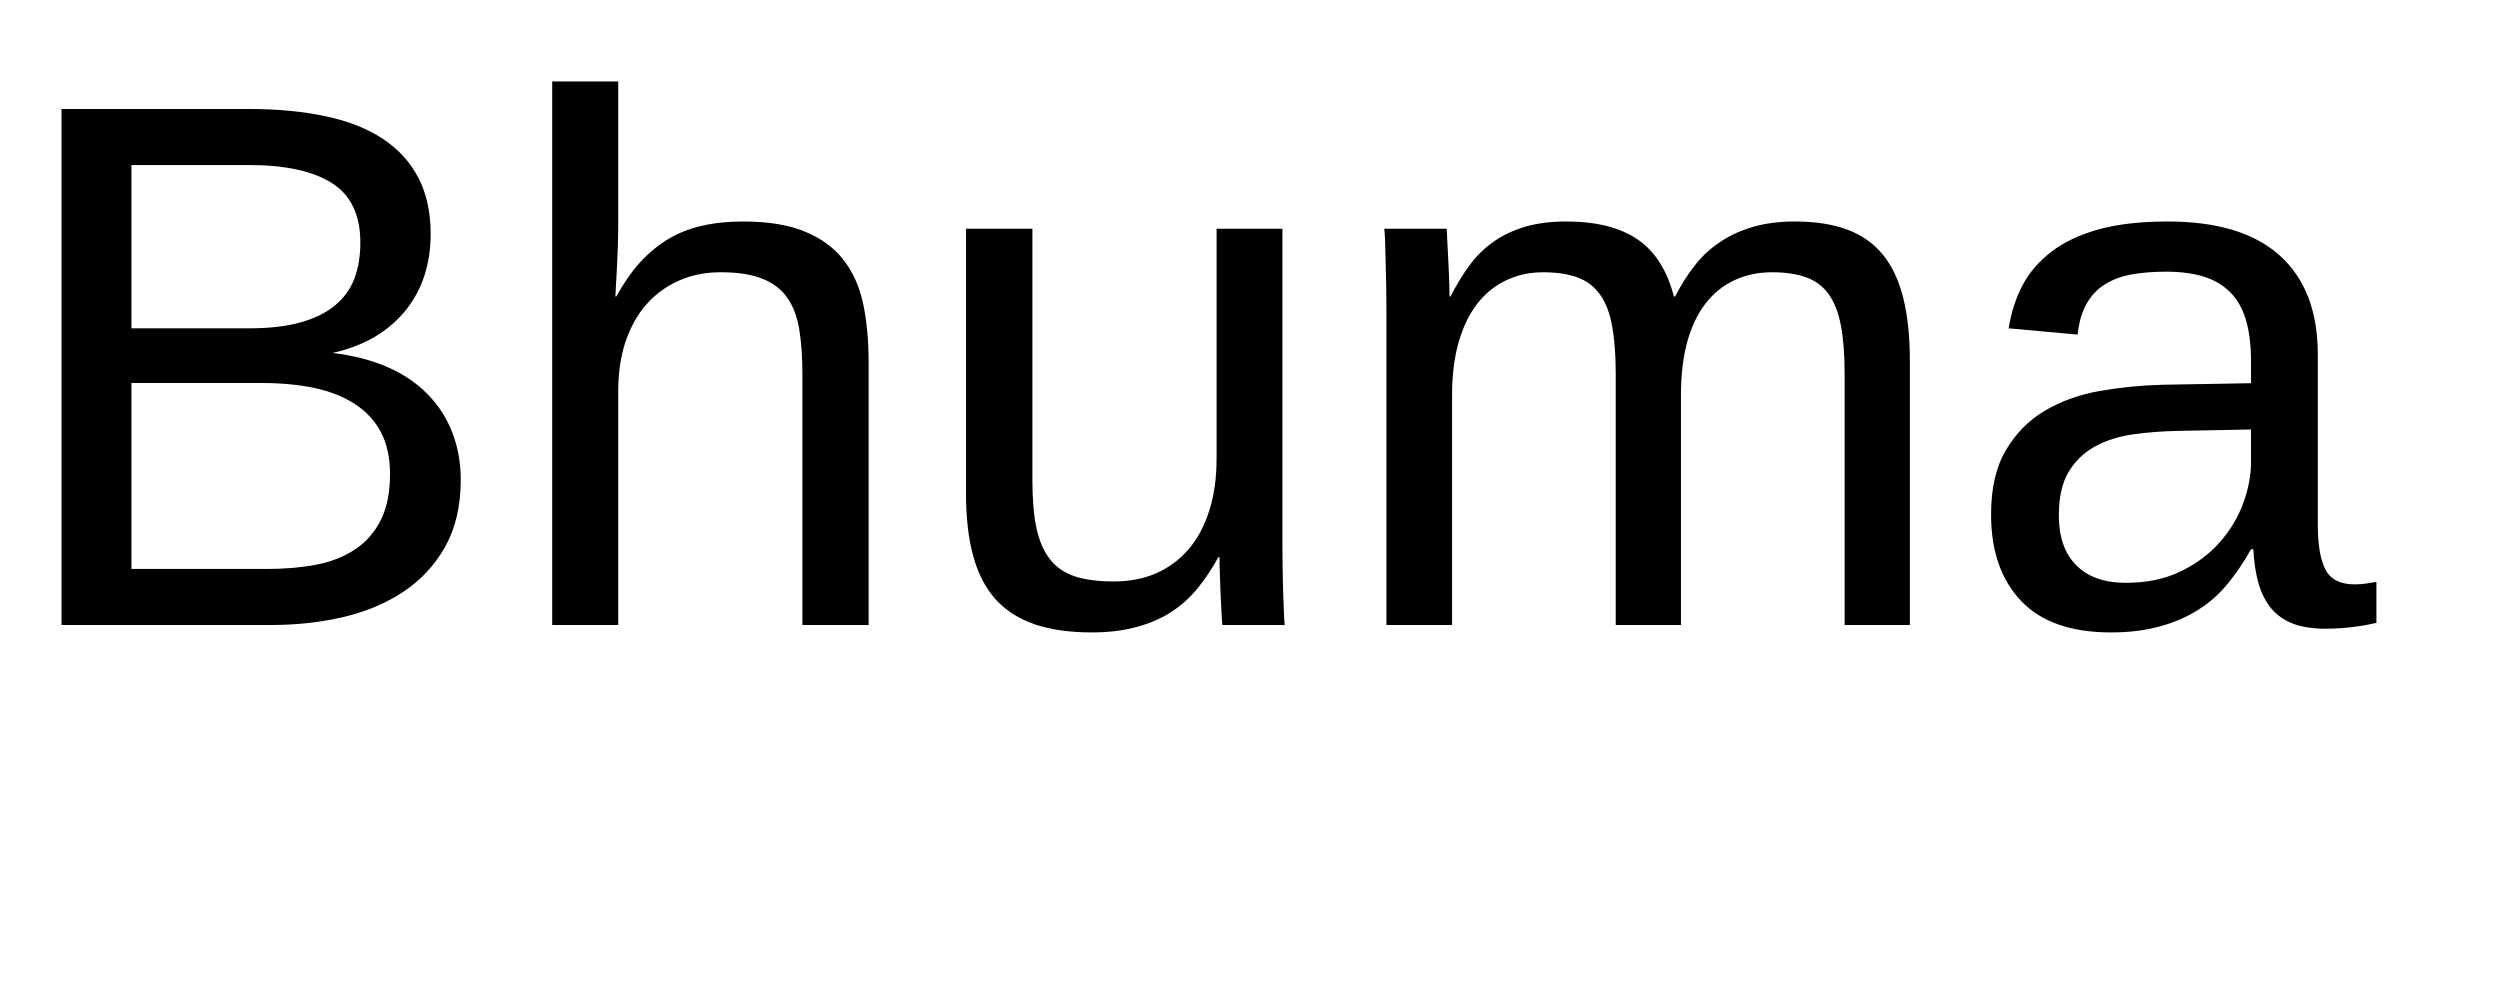
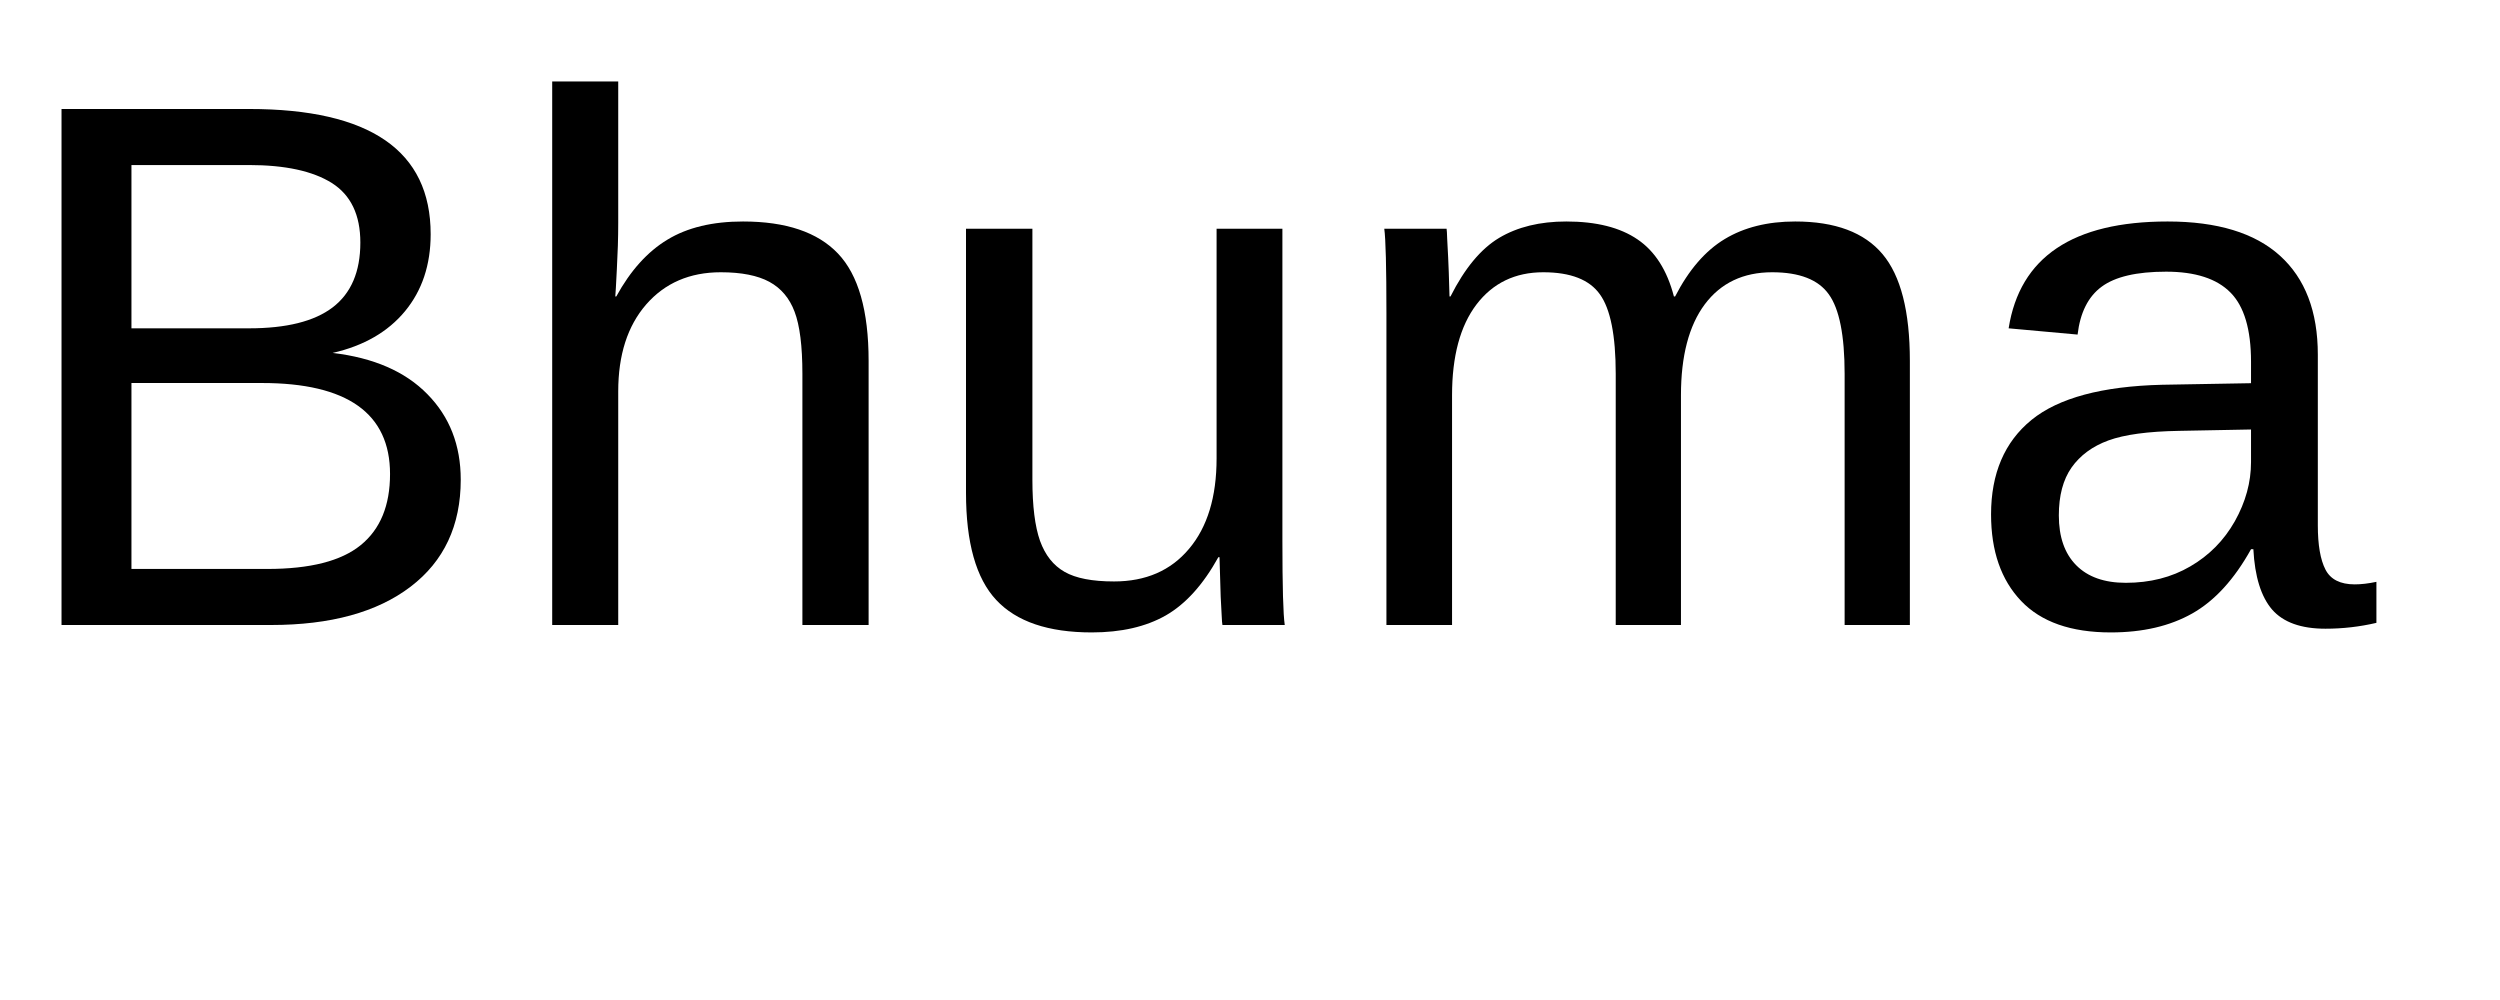
- <svg xmlns="http://www.w3.org/2000/svg" xmlns:xlink="http://www.w3.org/1999/xlink" width="200pt" height="80pt" viewBox="0 0 200 80" version="1.1">
+ <svg xmlns="http://www.w3.org/2000/svg" xmlns:xlink="http://www.w3.org/1999/xlink" width="200" height="80" viewBox="0 0 200 80">
  <defs>
    <g>
-       <symbol overflow="visible" id="glyph0-0">
-         <path style="stroke:none;" d="M 2 0 L 2 -39.984 L 17.938 -39.984 L 17.938 0 Z M 3.984 -2 L 15.938 -2 L 15.938 -38 L 3.984 -38 Z M 3.984 -2 " />
-       </symbol>
-       <symbol overflow="visible" id="glyph0-1">
-         <path style="stroke:none;" d="M 36.859 -11.625 C 36.859 -9.539 36.445 -7.758 35.625 -6.281 C 34.801 -4.812 33.695 -3.613 32.312 -2.688 C 30.926 -1.758 29.316 -1.078 27.484 -0.641 C 25.648 -0.211 23.719 0 21.688 0 L 4.922 0 L 4.922 -41.281 L 19.922 -41.281 C 22.203 -41.281 24.238 -41.086 26.031 -40.703 C 27.832 -40.328 29.359 -39.727 30.609 -38.906 C 31.859 -38.082 32.812 -37.039 33.469 -35.781 C 34.125 -34.52 34.453 -33.016 34.453 -31.266 C 34.453 -30.109 34.289 -29.02 33.969 -28 C 33.645 -26.988 33.156 -26.066 32.5 -25.234 C 31.852 -24.41 31.035 -23.695 30.047 -23.094 C 29.055 -22.5 27.91 -22.055 26.609 -21.766 C 28.266 -21.566 29.734 -21.188 31.016 -20.625 C 32.297 -20.062 33.363 -19.336 34.219 -18.453 C 35.082 -17.578 35.738 -16.555 36.188 -15.391 C 36.633 -14.234 36.859 -12.977 36.859 -11.625 Z M 28.828 -30.594 C 28.828 -32.812 28.066 -34.398 26.547 -35.359 C 25.023 -36.316 22.816 -36.797 19.922 -36.797 L 10.516 -36.797 L 10.516 -23.734 L 19.922 -23.734 C 21.566 -23.734 22.953 -23.895 24.078 -24.219 C 25.211 -24.539 26.129 -25 26.828 -25.594 C 27.535 -26.188 28.047 -26.898 28.359 -27.734 C 28.672 -28.578 28.828 -29.531 28.828 -30.594 Z M 31.203 -12.078 C 31.203 -13.379 30.961 -14.488 30.484 -15.406 C 30.004 -16.32 29.316 -17.07 28.422 -17.656 C 27.523 -18.25 26.445 -18.68 25.188 -18.953 C 23.926 -19.223 22.516 -19.359 20.953 -19.359 L 10.516 -19.359 L 10.516 -4.484 L 21.391 -4.484 C 22.816 -4.484 24.129 -4.598 25.328 -4.828 C 26.523 -5.066 27.555 -5.477 28.422 -6.062 C 29.297 -6.645 29.977 -7.426 30.469 -8.406 C 30.957 -9.383 31.203 -10.609 31.203 -12.078 Z M 31.203 -12.078 " />
-       </symbol>
-       <symbol overflow="visible" id="glyph0-2">
-         <path style="stroke:none;" d="M 9.281 -26.281 C 9.875 -27.352 10.508 -28.266 11.188 -29.016 C 11.875 -29.766 12.625 -30.383 13.438 -30.875 C 14.258 -31.363 15.16 -31.719 16.141 -31.938 C 17.117 -32.164 18.211 -32.281 19.422 -32.281 C 21.453 -32.281 23.117 -32.004 24.422 -31.453 C 25.723 -30.91 26.75 -30.145 27.5 -29.156 C 28.25 -28.176 28.766 -27 29.047 -25.625 C 29.328 -24.258 29.469 -22.758 29.469 -21.125 L 29.469 0 L 24.172 0 L 24.172 -20.094 C 24.172 -21.445 24.086 -22.629 23.922 -23.641 C 23.754 -24.66 23.438 -25.504 22.969 -26.172 C 22.5 -26.848 21.832 -27.359 20.969 -27.703 C 20.113 -28.047 19.004 -28.219 17.641 -28.219 C 16.391 -28.219 15.258 -27.988 14.25 -27.531 C 13.25 -27.082 12.391 -26.445 11.672 -25.625 C 10.961 -24.812 10.41 -23.816 10.016 -22.641 C 9.629 -21.473 9.438 -20.156 9.438 -18.688 L 9.438 0 L 4.156 0 L 4.156 -43.484 L 9.438 -43.484 L 9.438 -32.172 C 9.438 -31.523 9.426 -30.879 9.406 -30.234 C 9.383 -29.586 9.359 -28.988 9.328 -28.438 C 9.297 -27.895 9.27 -27.43 9.25 -27.047 C 9.238 -26.672 9.223 -26.414 9.203 -26.281 Z M 9.281 -26.281 " />
-       </symbol>
-       <symbol overflow="visible" id="glyph0-3">
-         <path style="stroke:none;" d="M 9.203 -31.703 L 9.203 -11.609 C 9.203 -10.055 9.312 -8.766 9.531 -7.734 C 9.758 -6.703 10.125 -5.867 10.625 -5.234 C 11.133 -4.598 11.805 -4.145 12.641 -3.875 C 13.473 -3.613 14.504 -3.484 15.734 -3.484 C 16.984 -3.484 18.109 -3.703 19.109 -4.141 C 20.117 -4.586 20.977 -5.223 21.688 -6.047 C 22.406 -6.879 22.957 -7.906 23.344 -9.125 C 23.738 -10.344 23.938 -11.742 23.938 -13.328 L 23.938 -31.703 L 29.203 -31.703 L 29.203 -6.766 C 29.203 -6.098 29.207 -5.398 29.219 -4.672 C 29.227 -3.941 29.242 -3.25 29.266 -2.594 C 29.285 -1.938 29.305 -1.375 29.328 -0.906 C 29.348 -0.438 29.367 -0.133 29.391 0 L 24.406 0 C 24.383 -0.094 24.363 -0.352 24.344 -0.781 C 24.32 -1.219 24.297 -1.711 24.266 -2.266 C 24.242 -2.828 24.223 -3.395 24.203 -3.969 C 24.18 -4.539 24.172 -5.023 24.172 -5.422 L 24.078 -5.422 C 23.578 -4.504 23.02 -3.672 22.406 -2.922 C 21.801 -2.18 21.098 -1.551 20.297 -1.031 C 19.504 -0.52 18.586 -0.125 17.547 0.156 C 16.516 0.445 15.316 0.594 13.953 0.594 C 12.191 0.594 10.676 0.379 9.406 -0.047 C 8.133 -0.484 7.086 -1.148 6.266 -2.047 C 5.453 -2.953 4.852 -4.109 4.469 -5.516 C 4.082 -6.922 3.891 -8.609 3.891 -10.578 L 3.891 -31.703 Z M 9.203 -31.703 " />
-       </symbol>
-       <symbol overflow="visible" id="glyph0-4">
-         <path style="stroke:none;" d="M 22.5 0 L 22.5 -20.094 C 22.5 -21.633 22.398 -22.922 22.203 -23.953 C 22.016 -24.992 21.688 -25.832 21.219 -26.469 C 20.758 -27.102 20.16 -27.551 19.422 -27.812 C 18.68 -28.082 17.773 -28.219 16.703 -28.219 C 15.586 -28.219 14.578 -27.992 13.672 -27.547 C 12.773 -27.109 12.008 -26.473 11.375 -25.641 C 10.75 -24.816 10.266 -23.797 9.922 -22.578 C 9.578 -21.359 9.406 -19.957 9.406 -18.375 L 9.406 0 L 4.156 0 L 4.156 -24.938 C 4.156 -25.594 4.148 -26.285 4.141 -27.016 C 4.129 -27.754 4.113 -28.453 4.094 -29.109 C 4.082 -29.766 4.066 -30.328 4.047 -30.797 C 4.023 -31.266 4.004 -31.566 3.984 -31.703 L 8.969 -31.703 C 8.988 -31.598 9.004 -31.332 9.016 -30.906 C 9.035 -30.477 9.062 -29.984 9.094 -29.422 C 9.125 -28.867 9.148 -28.301 9.172 -27.719 C 9.191 -27.145 9.203 -26.664 9.203 -26.281 L 9.281 -26.281 C 9.75 -27.195 10.254 -28.023 10.797 -28.766 C 11.348 -29.516 11.988 -30.145 12.719 -30.656 C 13.457 -31.176 14.301 -31.578 15.25 -31.859 C 16.195 -32.141 17.297 -32.281 18.547 -32.281 C 20.953 -32.281 22.852 -31.801 24.25 -30.844 C 25.645 -29.895 26.613 -28.375 27.156 -26.281 L 27.25 -26.281 C 27.719 -27.195 28.242 -28.023 28.828 -28.766 C 29.41 -29.516 30.094 -30.145 30.875 -30.656 C 31.656 -31.176 32.535 -31.578 33.516 -31.859 C 34.492 -32.141 35.609 -32.281 36.859 -32.281 C 38.461 -32.281 39.844 -32.066 41 -31.641 C 42.164 -31.211 43.117 -30.547 43.859 -29.641 C 44.598 -28.742 45.145 -27.586 45.5 -26.172 C 45.852 -24.754 46.031 -23.07 46.031 -21.125 L 46.031 0 L 40.812 0 L 40.812 -20.094 C 40.812 -21.633 40.711 -22.922 40.516 -23.953 C 40.316 -24.992 39.988 -25.832 39.531 -26.469 C 39.07 -27.102 38.473 -27.551 37.734 -27.812 C 36.992 -28.082 36.086 -28.219 35.016 -28.219 C 33.898 -28.219 32.891 -28.004 31.984 -27.578 C 31.086 -27.16 30.32 -26.539 29.688 -25.719 C 29.051 -24.906 28.562 -23.879 28.219 -22.641 C 27.883 -21.41 27.719 -19.988 27.719 -18.375 L 27.719 0 Z M 22.5 0 " />
-       </symbol>
-       <symbol overflow="visible" id="glyph0-5">
-         <path style="stroke:none;" d="M 12.125 0.594 C 8.945 0.594 6.555 -0.242 4.953 -1.922 C 3.348 -3.609 2.547 -5.914 2.547 -8.844 C 2.547 -10.938 2.941 -12.648 3.734 -13.984 C 4.523 -15.328 5.562 -16.379 6.844 -17.141 C 8.125 -17.898 9.582 -18.426 11.219 -18.719 C 12.863 -19.008 14.535 -19.176 16.234 -19.219 L 23.344 -19.344 L 23.344 -21.062 C 23.344 -22.375 23.207 -23.488 22.938 -24.406 C 22.664 -25.32 22.242 -26.062 21.672 -26.625 C 21.109 -27.195 20.398 -27.613 19.547 -27.875 C 18.703 -28.133 17.703 -28.266 16.547 -28.266 C 15.535 -28.266 14.617 -28.191 13.797 -28.047 C 12.973 -27.898 12.258 -27.633 11.656 -27.25 C 11.051 -26.875 10.562 -26.359 10.188 -25.703 C 9.82 -25.055 9.582 -24.234 9.469 -23.234 L 3.953 -23.734 C 4.148 -24.984 4.52 -26.129 5.062 -27.172 C 5.613 -28.211 6.391 -29.113 7.391 -29.875 C 8.398 -30.645 9.66 -31.238 11.172 -31.656 C 12.691 -32.07 14.523 -32.281 16.672 -32.281 C 20.648 -32.281 23.645 -31.367 25.656 -29.547 C 27.676 -27.723 28.688 -25.082 28.688 -21.625 L 28.688 -7.969 C 28.688 -6.406 28.891 -5.227 29.297 -4.438 C 29.703 -3.645 30.484 -3.25 31.641 -3.25 C 31.93 -3.25 32.223 -3.27 32.516 -3.312 C 32.805 -3.352 33.094 -3.398 33.375 -3.453 L 33.375 -0.172 C 32.707 -0.016 32.047 0.098 31.391 0.172 C 30.734 0.254 30.035 0.297 29.297 0.297 C 28.297 0.297 27.441 0.164 26.734 -0.094 C 26.023 -0.363 25.441 -0.766 24.984 -1.297 C 24.535 -1.836 24.191 -2.504 23.953 -3.297 C 23.723 -4.086 23.582 -5.008 23.531 -6.062 L 23.344 -6.062 C 22.781 -5.051 22.16 -4.133 21.484 -3.312 C 20.816 -2.488 20.031 -1.789 19.125 -1.219 C 18.227 -0.645 17.207 -0.203 16.062 0.109 C 14.926 0.43 13.613 0.594 12.125 0.594 Z M 13.328 -3.375 C 15.004 -3.375 16.473 -3.68 17.734 -4.297 C 18.992 -4.91 20.039 -5.695 20.875 -6.656 C 21.707 -7.613 22.328 -8.656 22.734 -9.781 C 23.141 -10.914 23.344 -12 23.344 -13.031 L 23.344 -15.641 L 17.578 -15.531 C 16.285 -15.508 15.055 -15.414 13.891 -15.25 C 12.734 -15.082 11.711 -14.754 10.828 -14.266 C 9.953 -13.773 9.254 -13.094 8.734 -12.219 C 8.223 -11.344 7.969 -10.191 7.969 -8.766 C 7.969 -7.047 8.43 -5.719 9.359 -4.781 C 10.285 -3.844 11.609 -3.375 13.328 -3.375 Z M 13.328 -3.375 " />
-       </symbol>
+       <g id="glyph-0-0">
+         <path d="M 36.859 -11.625 C 36.859 -7.957 35.52 -5.102 32.844 -3.062 C 30.164 -1.02 26.445 0 21.688 0 L 4.922 0 L 4.922 -41.281 L 19.922 -41.281 C 29.609 -41.281 34.453 -37.941 34.453 -31.266 C 34.453 -28.816 33.77 -26.766 32.406 -25.109 C 31.039 -23.453 29.109 -22.336 26.609 -21.766 C 29.891 -21.379 32.414 -20.281 34.188 -18.469 C 35.969 -16.664 36.859 -14.383 36.859 -11.625 Z M 28.828 -30.594 C 28.828 -32.812 28.066 -34.398 26.547 -35.359 C 25.023 -36.316 22.816 -36.797 19.922 -36.797 L 10.516 -36.797 L 10.516 -23.734 L 19.922 -23.734 C 22.91 -23.734 25.141 -24.289 26.609 -25.406 C 28.086 -26.531 28.828 -28.258 28.828 -30.594 Z M 31.203 -12.078 C 31.203 -16.93 27.785 -19.359 20.953 -19.359 L 10.516 -19.359 L 10.516 -4.484 L 21.391 -4.484 C 24.805 -4.484 27.297 -5.117 28.859 -6.391 C 30.422 -7.66 31.203 -9.555 31.203 -12.078 Z M 31.203 -12.078 " />
+       </g>
+       <g id="glyph-0-1">
+         <path d="M 9.281 -26.281 C 10.414 -28.352 11.781 -29.867 13.375 -30.828 C 14.969 -31.797 16.984 -32.281 19.422 -32.281 C 22.859 -32.281 25.391 -31.426 27.016 -29.719 C 28.648 -28.008 29.469 -25.145 29.469 -21.125 L 29.469 0 L 24.172 0 L 24.172 -20.094 C 24.172 -22.32 23.961 -23.977 23.547 -25.062 C 23.141 -26.145 22.469 -26.941 21.531 -27.453 C 20.594 -27.961 19.297 -28.219 17.641 -28.219 C 15.16 -28.219 13.172 -27.359 11.672 -25.641 C 10.18 -23.922 9.438 -21.602 9.438 -18.688 L 9.438 0 L 4.156 0 L 4.156 -43.484 L 9.438 -43.484 L 9.438 -32.172 C 9.438 -30.973 9.398 -29.738 9.328 -28.469 C 9.266 -27.207 9.223 -26.477 9.203 -26.281 Z M 9.281 -26.281 " />
+       </g>
+       <g id="glyph-0-2">
+         <path d="M 9.203 -31.703 L 9.203 -11.609 C 9.203 -9.516 9.406 -7.891 9.812 -6.734 C 10.227 -5.586 10.883 -4.758 11.781 -4.25 C 12.676 -3.738 13.992 -3.484 15.734 -3.484 C 18.273 -3.484 20.273 -4.352 21.734 -6.094 C 23.203 -7.832 23.938 -10.242 23.938 -13.328 L 23.938 -31.703 L 29.203 -31.703 L 29.203 -6.766 C 29.203 -3.078 29.266 -0.82 29.391 0 L 24.406 0 C 24.383 -0.094 24.363 -0.352 24.344 -0.781 C 24.32 -1.219 24.297 -1.711 24.266 -2.266 C 24.242 -2.828 24.211 -3.879 24.172 -5.422 L 24.078 -5.422 C 22.867 -3.234 21.469 -1.68 19.875 -0.766 C 18.281 0.141 16.305 0.594 13.953 0.594 C 10.473 0.594 7.926 -0.27 6.312 -2 C 4.695 -3.727 3.891 -6.586 3.891 -10.578 L 3.891 -31.703 Z M 9.203 -31.703 " />
+       </g>
+       <g id="glyph-0-3">
+         <path d="M 22.5 0 L 22.5 -20.094 C 22.5 -23.164 22.078 -25.285 21.234 -26.453 C 20.398 -27.629 18.891 -28.219 16.703 -28.219 C 14.453 -28.219 12.672 -27.359 11.359 -25.641 C 10.055 -23.922 9.406 -21.5 9.406 -18.375 L 9.406 0 L 4.156 0 L 4.156 -24.938 C 4.156 -28.625 4.098 -30.879 3.984 -31.703 L 8.969 -31.703 C 8.988 -31.598 9.004 -31.332 9.016 -30.906 C 9.035 -30.477 9.062 -29.984 9.094 -29.422 C 9.125 -28.867 9.16 -27.82 9.203 -26.281 L 9.281 -26.281 C 10.414 -28.531 11.711 -30.094 13.172 -30.969 C 14.641 -31.844 16.43 -32.281 18.547 -32.281 C 20.953 -32.281 22.852 -31.801 24.25 -30.844 C 25.645 -29.895 26.613 -28.375 27.156 -26.281 L 27.25 -26.281 C 28.344 -28.406 29.664 -29.938 31.219 -30.875 C 32.77 -31.812 34.648 -32.281 36.859 -32.281 C 40.055 -32.281 42.383 -31.41 43.844 -29.672 C 45.301 -27.941 46.031 -25.094 46.031 -21.125 L 46.031 0 L 40.812 0 L 40.812 -20.094 C 40.812 -23.164 40.391 -25.285 39.547 -26.453 C 38.711 -27.629 37.203 -28.219 35.016 -28.219 C 32.703 -28.219 30.906 -27.363 29.625 -25.656 C 28.352 -23.945 27.719 -21.52 27.719 -18.375 L 27.719 0 Z M 22.5 0 " />
+       </g>
+       <g id="glyph-0-4">
+         <path d="M 12.125 0.594 C 8.945 0.594 6.555 -0.242 4.953 -1.922 C 3.348 -3.609 2.547 -5.914 2.547 -8.844 C 2.547 -12.125 3.625 -14.645 5.781 -16.406 C 7.945 -18.164 11.43 -19.102 16.234 -19.219 L 23.344 -19.344 L 23.344 -21.062 C 23.344 -23.645 22.797 -25.488 21.703 -26.594 C 20.609 -27.707 18.891 -28.266 16.547 -28.266 C 14.191 -28.266 12.473 -27.863 11.391 -27.062 C 10.316 -26.27 9.676 -24.992 9.469 -23.234 L 3.953 -23.734 C 4.848 -29.43 9.086 -32.281 16.672 -32.281 C 20.648 -32.281 23.645 -31.367 25.656 -29.547 C 27.676 -27.723 28.688 -25.082 28.688 -21.625 L 28.688 -7.969 C 28.688 -6.406 28.891 -5.227 29.297 -4.438 C 29.703 -3.645 30.484 -3.25 31.641 -3.25 C 32.148 -3.25 32.727 -3.316 33.375 -3.453 L 33.375 -0.172 C 32.039 0.141 30.68 0.297 29.297 0.297 C 27.348 0.297 25.926 -0.211 25.031 -1.234 C 24.145 -2.266 23.645 -3.875 23.531 -6.062 L 23.344 -6.062 C 22 -3.645 20.43 -1.93 18.641 -0.922 C 16.859 0.086 14.688 0.594 12.125 0.594 Z M 13.328 -3.375 C 15.266 -3.375 16.984 -3.812 18.484 -4.688 C 19.992 -5.562 21.18 -6.766 22.047 -8.297 C 22.91 -9.836 23.344 -11.414 23.344 -13.031 L 23.344 -15.641 L 17.578 -15.531 C 15.098 -15.488 13.219 -15.234 11.938 -14.766 C 10.656 -14.297 9.672 -13.57 8.984 -12.594 C 8.305 -11.625 7.969 -10.348 7.969 -8.766 C 7.969 -7.047 8.43 -5.719 9.359 -4.781 C 10.285 -3.844 11.609 -3.375 13.328 -3.375 Z M 13.328 -3.375 " />
+       </g>
    </g>
  </defs>
-   <g id="surface26">
-     <g style="fill:rgb(0%,0%,0%);fill-opacity:1;">
-       <use xlink:href="#glyph0-1" x="0" y="50" />
-       <use xlink:href="#glyph0-2" x="40.02" y="50" />
-       <use xlink:href="#glyph0-3" x="73.389" y="50" />
-       <use xlink:href="#glyph0-4" x="106.758" y="50" />
-       <use xlink:href="#glyph0-5" x="156.738" y="50" />
-     </g>
+   <g fill="rgb(0%, 0%, 0%)" fill-opacity="1">
+     <use xlink:href="#glyph-0-0" x="0" y="50" />
+     <use xlink:href="#glyph-0-1" x="40.02" y="50" />
+     <use xlink:href="#glyph-0-2" x="73.389" y="50" />
+     <use xlink:href="#glyph-0-3" x="106.758" y="50" />
+     <use xlink:href="#glyph-0-4" x="156.738" y="50" />
  </g>
</svg>
